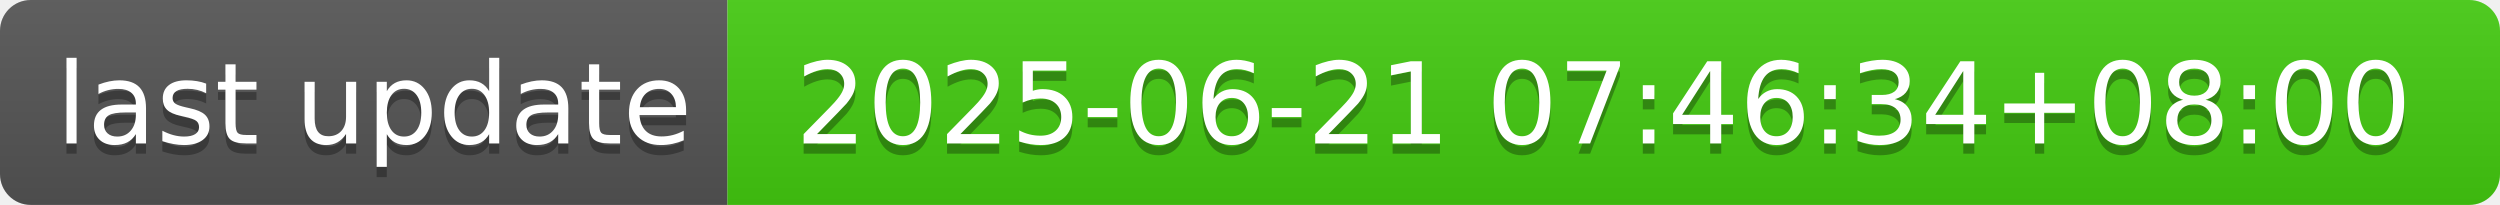
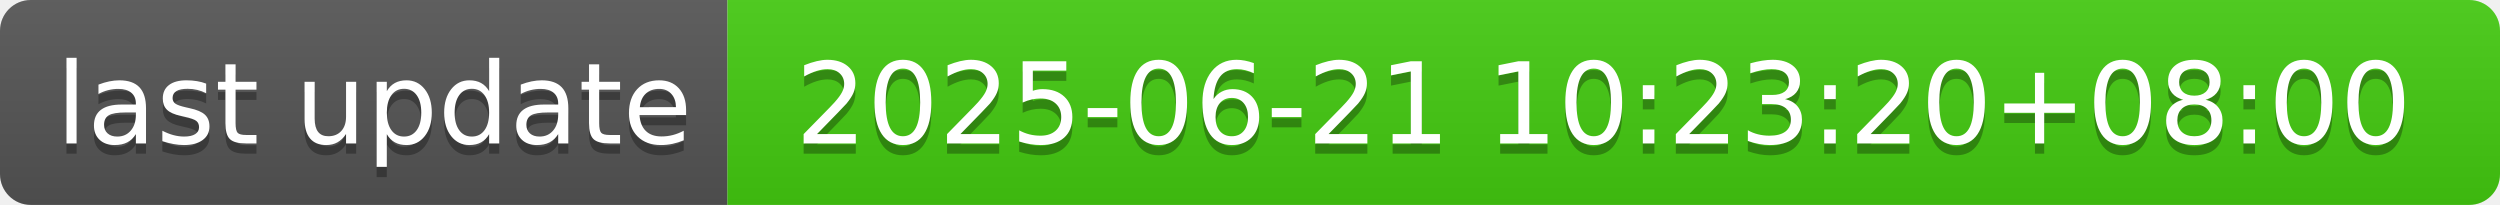
- <svg xmlns="http://www.w3.org/2000/svg" width="244" height="20" role="img" aria-label="last update: 2025-06-21 07:46:34+08:00">
+ <svg xmlns="http://www.w3.org/2000/svg" width="244" height="20" role="img" aria-label="last update: 2025-06-21 10:23:20+08:00">
  <linearGradient id="s" x2="0" y2="100%">
    <stop offset="0" stop-color="#bbb" stop-opacity=".1" />
    <stop offset="1" stop-opacity=".1" />
  </linearGradient>
  <clipPath id="r">
    <rect width="244" height="20" rx="3" fill="#fff" />
  </clipPath>
  <g clip-path="url(#r)">
    <rect width="71" height="20" fill="#555" />
    <rect x="71" width="173" height="20" fill="#4c1" />
    <rect width="244" height="20" fill="url(#s)" />
  </g>
  <g fill="#fff" text-anchor="middle" font-family="Verdana,Geneva,DejaVu Sans,sans-serif" text-rendering="geometricPrecision" font-size="110">
    <text aria-hidden="true" x="365" y="150" fill="#010101" fill-opacity=".3" transform="scale(.1)" textLength="610">last update</text>
    <text x="365" y="140" transform="scale(.1)" fill="#fff" textLength="610">last update</text>
-     <text aria-hidden="true" x="1565" y="150" fill="#010101" fill-opacity=".3" transform="scale(.1)" textLength="1630">2025-06-21 07:46:34+08:00</text>
-     <text x="1565" y="140" transform="scale(.1)" fill="#fff" textLength="1630">2025-06-21 07:46:34+08:00</text>
+     <text aria-hidden="true" x="1565" y="150" fill="#010101" fill-opacity=".3" transform="scale(.1)" textLength="1630">2025-06-21 10:23:20+08:00</text>
+     <text x="1565" y="140" transform="scale(.1)" fill="#fff" textLength="1630">2025-06-21 10:23:20+08:00</text>
  </g>
</svg>
